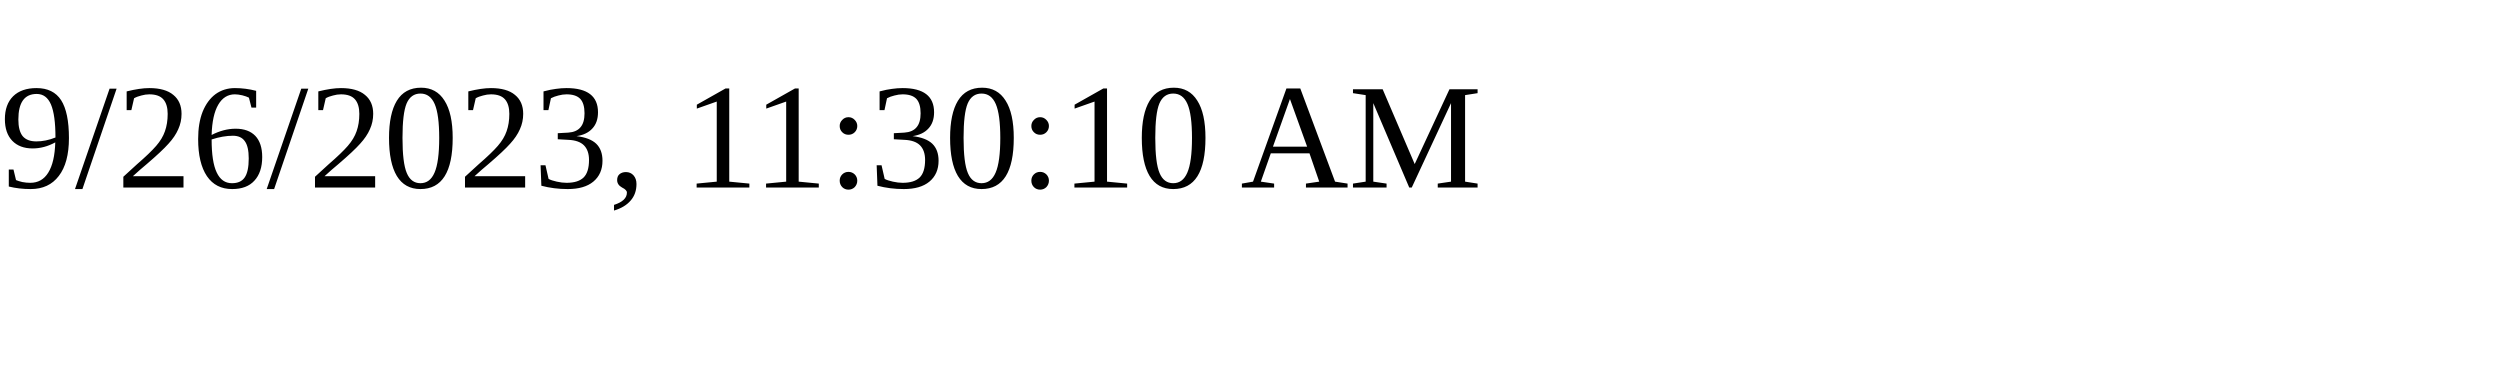
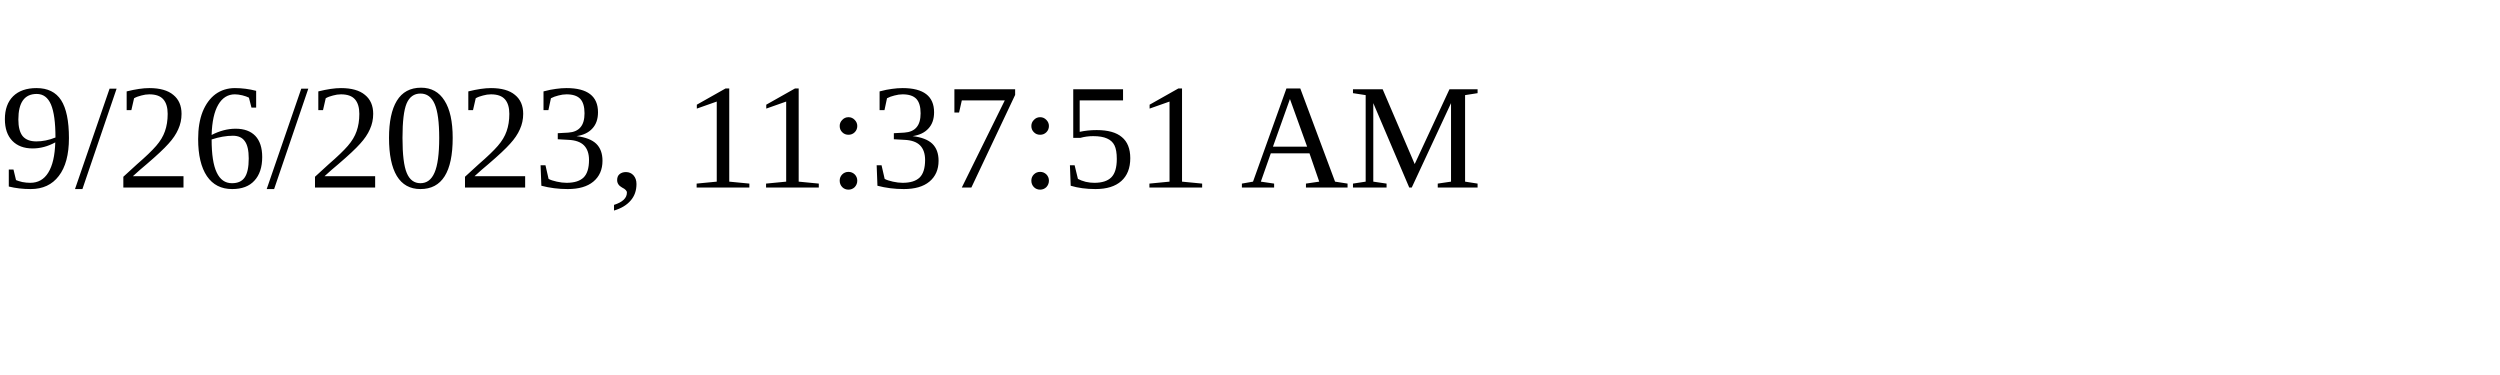
<svg xmlns="http://www.w3.org/2000/svg" height="30" width="200">
-   <text x="0" y="15">9/26/2023, 11:30:10 AM</text>
+   <text x="0" y="15">9/26/2023, 11:37:51 AM</text>
</svg>
